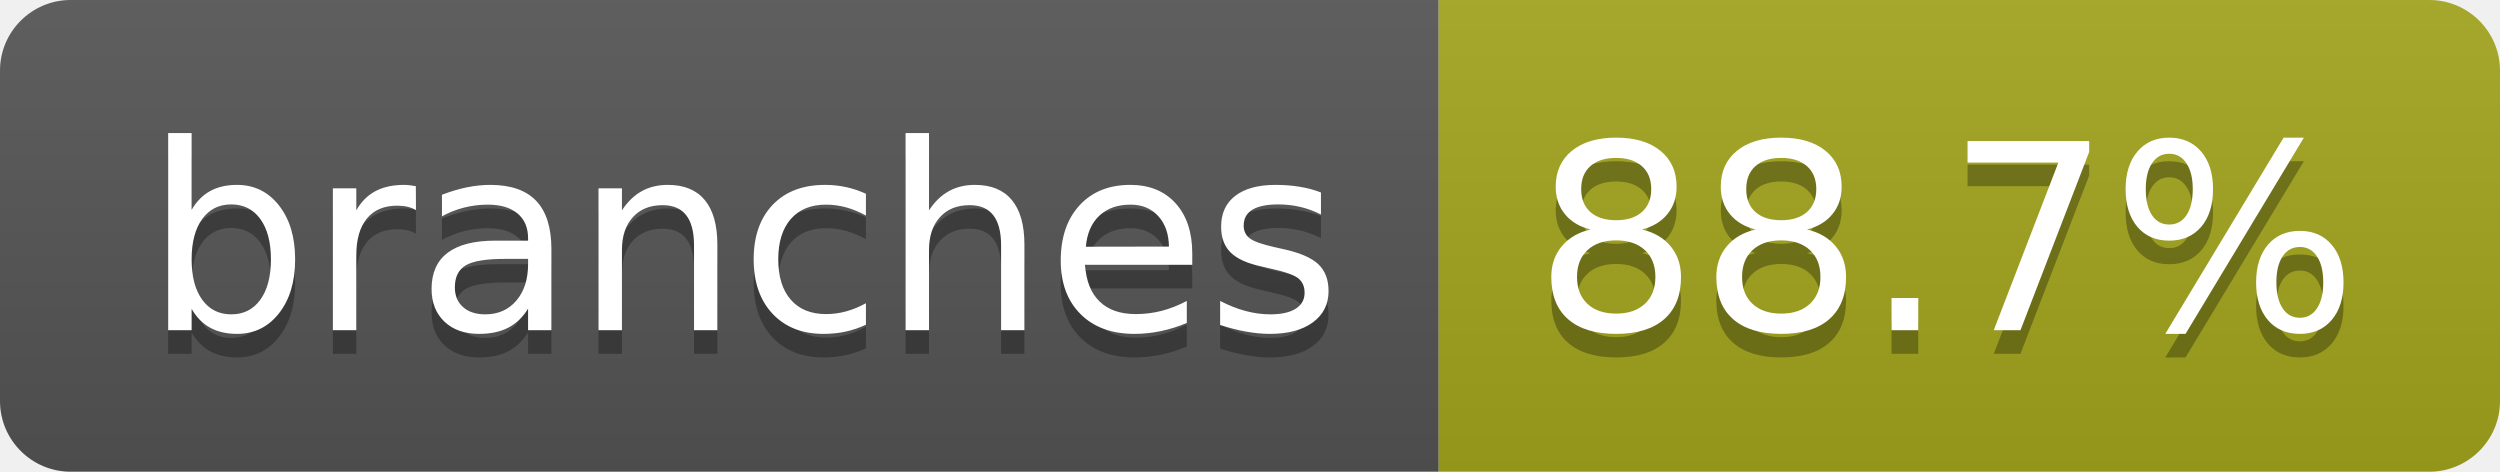
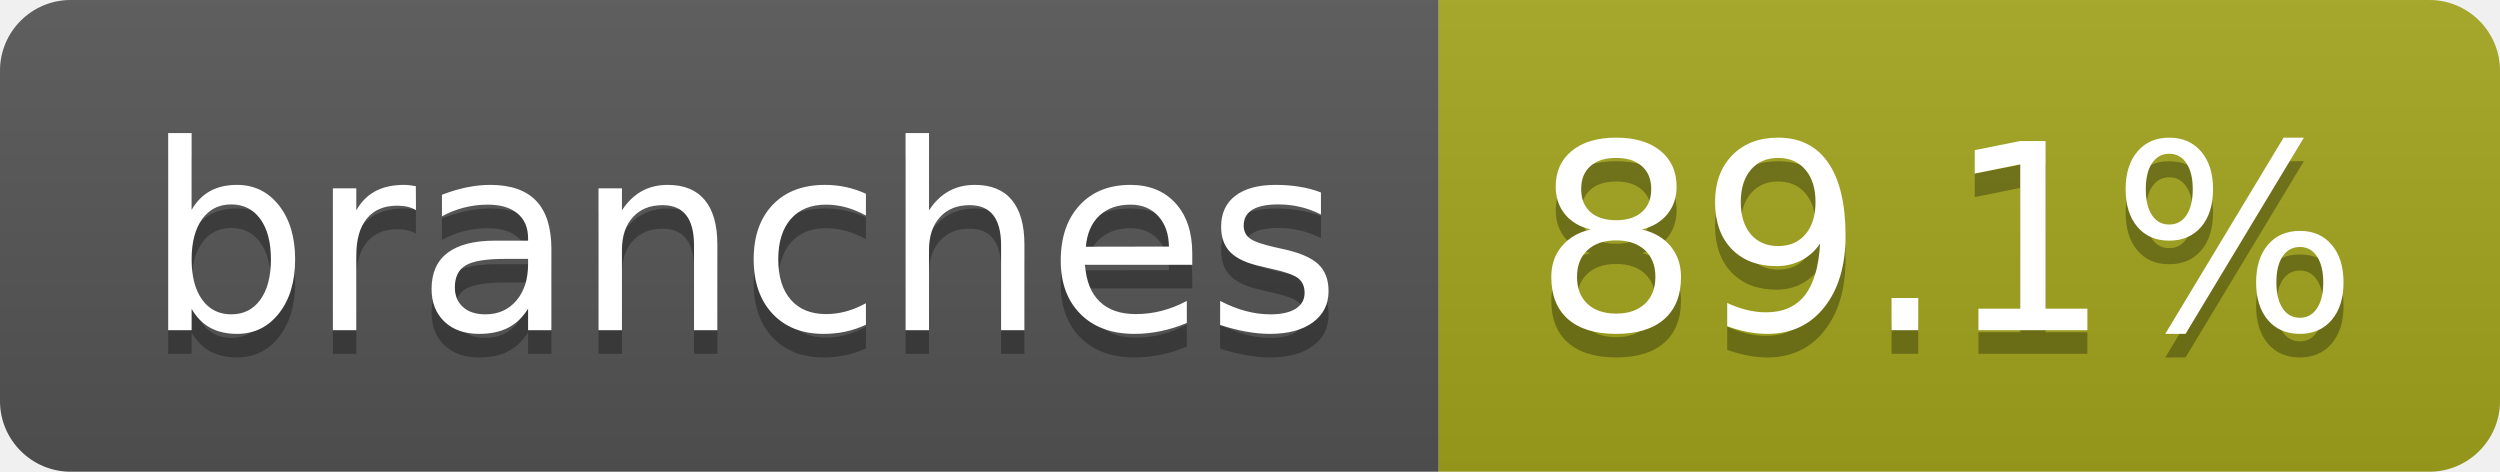
- <svg xmlns="http://www.w3.org/2000/svg" width="106" height="20" role="img" aria-label="branches: 88.7%">
+ <svg xmlns="http://www.w3.org/2000/svg" width="106" height="20" role="img" aria-label="branches: 89.1%">
  <linearGradient id="s" x2="0" y2="100%">
    <stop offset="0" stop-color="#bbb" stop-opacity=".1" />
    <stop offset="1" stop-opacity=".1" />
  </linearGradient>
  <clipPath id="r">
    <rect width="106" height="20" rx="3" fill="#fff" />
  </clipPath>
  <g clip-path="url(#r)">
    <rect width="61" height="20" fill="#555" />
    <rect x="61" width="45" height="20" fill="#a4a61d" />
    <rect width="106" height="20" fill="url(#s)" />
  </g>
  <g fill="#fff" text-anchor="middle" font-family="Verdana,Geneva,DejaVu Sans,sans-serif" text-rendering="geometricPrecision" font-size="110">
    <text aria-hidden="true" x="315" y="150" fill="#010101" fill-opacity=".3" transform="scale(.1)" textLength="507">branches</text>
    <text x="315" y="140" transform="scale(.1)" fill="#fff" textLength="507">branches</text>
-     <text aria-hidden="true" x="825" y="150" fill="#010101" fill-opacity=".3" transform="scale(.1)" textLength="350">88.7%</text>
-     <text x="825" y="140" transform="scale(.1)" fill="#fff" textLength="350">88.7%</text>
+     <text aria-hidden="true" x="825" y="150" fill="#010101" fill-opacity=".3" transform="scale(.1)" textLength="350">89.1%</text>
+     <text x="825" y="140" transform="scale(.1)" fill="#fff" textLength="350">89.1%</text>
  </g>
</svg>
